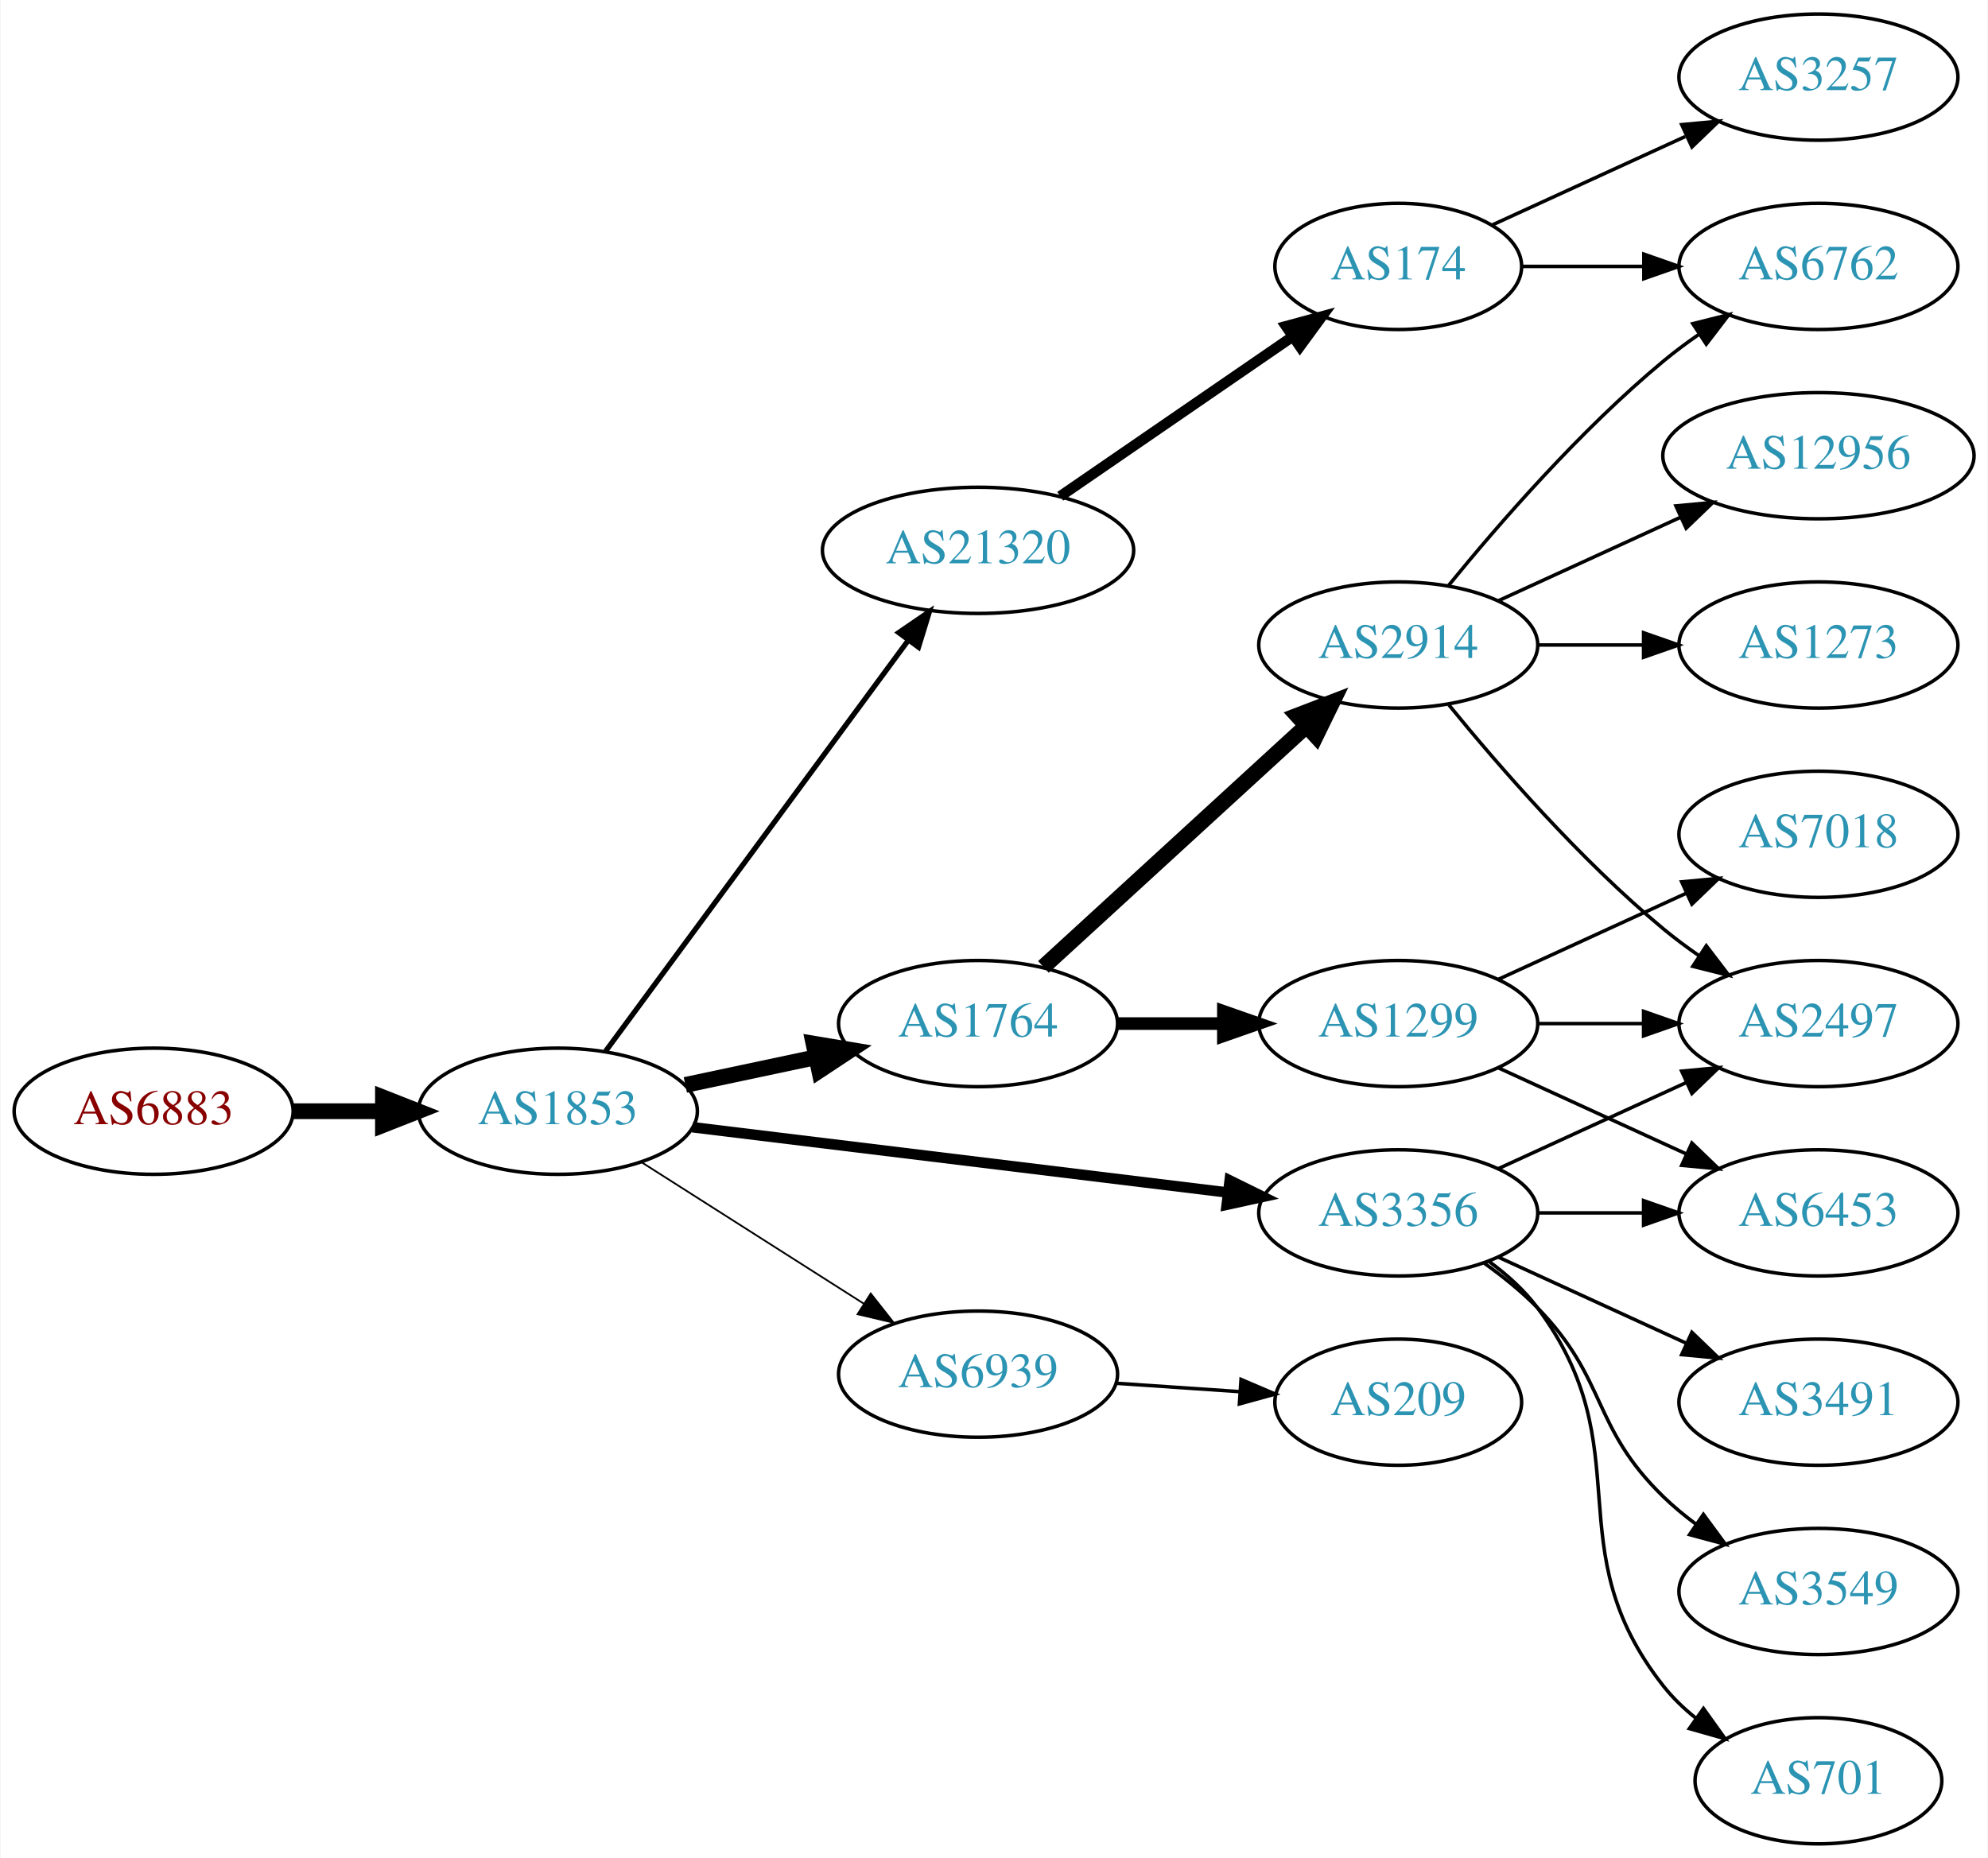
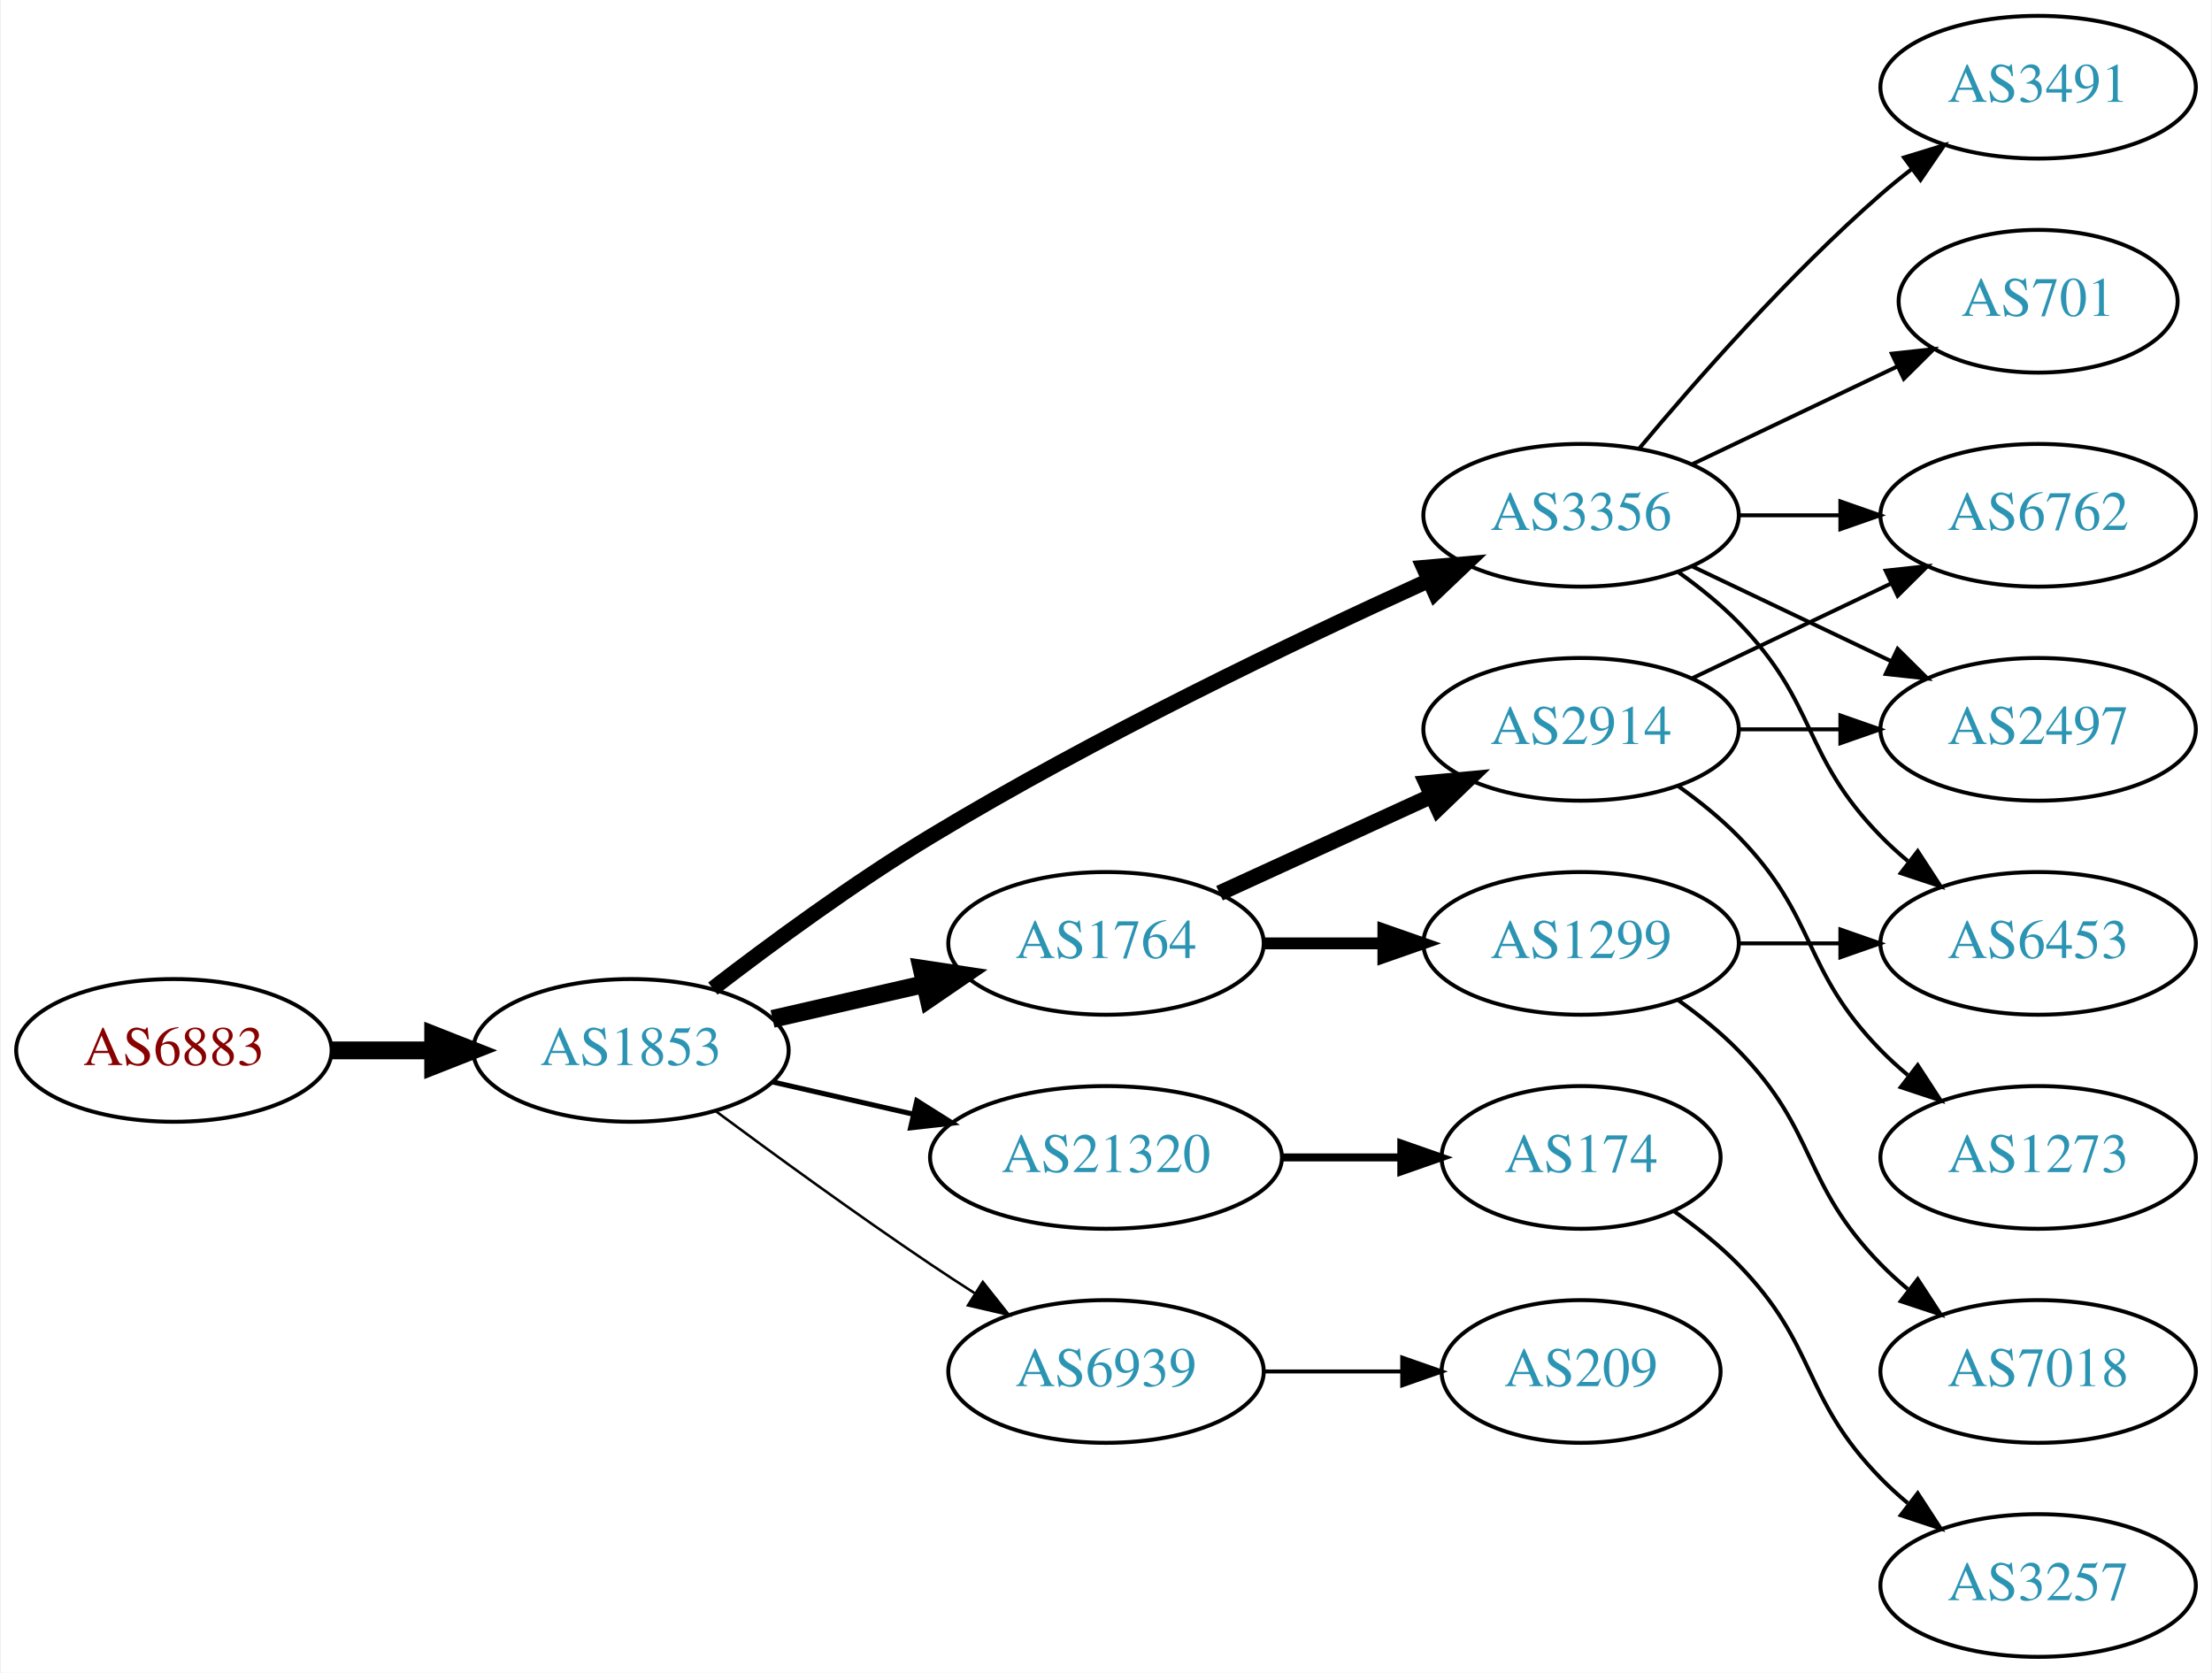
- <svg xmlns="http://www.w3.org/2000/svg" xmlns:xlink="http://www.w3.org/1999/xlink" width="567pt" height="530pt" viewBox="0.00 0.00 566.66 530.00">
-   <g id="graph0" class="graph" transform="scale(1 1) rotate(0) translate(4 526)">
-     <polygon fill="white" stroke="none" points="-4,4 -4,-526 562.663,-526 562.663,4 -4,4" />
+ <svg xmlns="http://www.w3.org/2000/svg" xmlns:xlink="http://www.w3.org/1999/xlink" width="558pt" height="422pt" viewBox="0.00 0.00 557.56 422.00">
+   <g id="graph0" class="graph" transform="scale(1 1) rotate(0) translate(4 418)">
+     <polygon fill="white" stroke="none" points="-4,4 -4,-418 553.564,-418 553.564,4 -4,4" />
    <g id="node1" class="node">
      <g id="a_node1">
        <a xlink:href="/asn/6883" xlink:title="AS6883 ~ Parlamentsdirektion [AT]">
-           <ellipse fill="#ffffff" stroke="black" cx="39.647" cy="-209" rx="39.794" ry="18" />
-           <text text-anchor="middle" x="39.647" y="-205.3" font-family="Times,serif" font-size="14.00" fill="#880000">AS6883</text>
+           <ellipse fill="#ffffff" stroke="black" cx="39.647" cy="-153" rx="39.794" ry="18" />
+           <text text-anchor="middle" x="39.647" y="-149.3" font-family="Times,serif" font-size="14.00" fill="#880000">AS6883</text>
        </a>
      </g>
    </g>
    <g id="node2" class="node">
      <g id="a_node2">
        <a xlink:href="/asn/1853" xlink:title="AS1853 ~ ACOnet Backbone [AT]">
-           <ellipse fill="#ffffff" stroke="black" cx="154.939" cy="-209" rx="39.794" ry="18" />
-           <text text-anchor="middle" x="154.939" y="-205.3" font-family="Times,serif" font-size="14.00" fill="#2c94b3">AS1853</text>
+           <ellipse fill="#ffffff" stroke="black" cx="154.939" cy="-153" rx="39.794" ry="18" />
+           <text text-anchor="middle" x="154.939" y="-149.3" font-family="Times,serif" font-size="14.00" fill="#2c94b3">AS1853</text>
        </a>
      </g>
    </g>
    <g id="edge1" class="edge">
-       <path fill="none" stroke="black" stroke-width="4.5" d="M79.319,-209C87.522,-209 96.286,-209 104.818,-209" />
-       <polygon fill="black" stroke="black" stroke-width="4.5" points="105.057,-212.938 115.057,-209 105.057,-205.063 105.057,-212.938" />
+       <path fill="none" stroke="black" stroke-width="4.5" d="M79.319,-153C87.522,-153 96.286,-153 104.818,-153" />
+       <polygon fill="black" stroke="black" stroke-width="4.5" points="105.057,-156.938 115.057,-153 105.057,-149.063 105.057,-156.938" />
    </g>
    <g id="node3" class="node">
      <g id="a_node3">
-         <a xlink:href="/asn/21320" xlink:title="AS21320 ~ GEANT Vereniging [EU]">
-           <ellipse fill="#ffffff" stroke="black" cx="274.782" cy="-369" rx="44.393" ry="18" />
-           <text text-anchor="middle" x="274.782" y="-365.3" font-family="Times,serif" font-size="14.00" fill="#2c94b3">AS21320</text>
+         <a xlink:href="/asn/1764" xlink:title="AS1764 ~ NEXTLAYER-AS [AT]">
+           <ellipse fill="#ffffff" stroke="black" cx="274.782" cy="-180" rx="39.794" ry="18" />
+           <text text-anchor="middle" x="274.782" y="-176.3" font-family="Times,serif" font-size="14.00" fill="#2c94b3">AS1764</text>
        </a>
      </g>
    </g>
    <g id="edge2" class="edge">
-       <path fill="none" stroke="black" stroke-width="1.5" d="M168.551,-226.123C189.262,-254.244 230.598,-310.367 254.841,-343.283" />
-       <polygon fill="black" stroke="black" stroke-width="1.5" points="252.156,-345.539 260.904,-351.515 257.792,-341.388 252.156,-345.539" />
+       <path fill="none" stroke="black" stroke-width="4.5" d="M190.659,-160.955C202.659,-163.704 216.28,-166.825 228.972,-169.733" />
+       <polygon fill="black" stroke="black" stroke-width="4.5" points="228.277,-173.613 238.904,-172.009 230.036,-165.937 228.277,-173.613" />
    </g>
    <g id="node4" class="node">
      <g id="a_node4">
-         <a xlink:href="/asn/3356" xlink:title="AS3356 ~ Level 3 Parent, LLC [US]">
-           <ellipse fill="#ffffff" stroke="black" cx="394.625" cy="-180" rx="39.794" ry="18" />
-           <text text-anchor="middle" x="394.625" y="-176.3" font-family="Times,serif" font-size="14.00" fill="#2c94b3">AS3356</text>
+         <a xlink:href="/asn/21320" xlink:title="AS21320 ~ GEANT Vereniging [EU]">
+           <ellipse fill="#ffffff" stroke="black" cx="274.782" cy="-126" rx="44.393" ry="18" />
+           <text text-anchor="middle" x="274.782" y="-122.3" font-family="Times,serif" font-size="14.00" fill="#2c94b3">AS21320</text>
        </a>
      </g>
    </g>
    <g id="edge3" class="edge">
-       <path fill="none" stroke="black" stroke-width="3" d="M193.339,-204.437C234.576,-199.405 301.021,-191.299 345.962,-185.815" />
-       <polygon fill="black" stroke="black" stroke-width="3" points="346.548,-189.27 356.051,-184.584 345.7,-182.321 346.548,-189.27" />
+       <path fill="none" stroke="black" stroke-width="1.286" d="M190.659,-145.045C201.797,-142.493 214.332,-139.621 226.225,-136.896" />
+       <polygon fill="black" stroke="black" stroke-width="1.286" points="227.054,-140.297 236.02,-134.652 225.491,-133.474 227.054,-140.297" />
    </g>
    <g id="node5" class="node">
      <g id="a_node5">
-         <a xlink:href="/asn/1764" xlink:title="AS1764 ~ NEXTLAYER-AS [AT]">
-           <ellipse fill="#ffffff" stroke="black" cx="274.782" cy="-234" rx="39.794" ry="18" />
-           <text text-anchor="middle" x="274.782" y="-230.3" font-family="Times,serif" font-size="14.00" fill="#2c94b3">AS1764</text>
+         <a xlink:href="/asn/3356" xlink:title="AS3356 ~ Level 3 Parent, LLC [US]">
+           <ellipse fill="#ffffff" stroke="black" cx="394.625" cy="-288" rx="39.794" ry="18" />
+           <text text-anchor="middle" x="394.625" y="-284.3" font-family="Times,serif" font-size="14.00" fill="#2c94b3">AS3356</text>
        </a>
      </g>
    </g>
    <g id="edge4" class="edge">
-       <path fill="none" stroke="black" stroke-width="4.5" d="M191.296,-216.501C202.948,-218.973 216.073,-221.757 228.368,-224.366" />
-       <polygon fill="black" stroke="black" stroke-width="4.5" points="227.851,-228.281 238.45,-226.504 229.485,-220.577 227.851,-228.281" />
+       <path fill="none" stroke="black" stroke-width="3.857" d="M175.6,-168.598C190.307,-179.921 211.148,-195.251 230.586,-207 272.068,-232.074 322.361,-256.175 356.02,-271.471" />
+       <polygon fill="black" stroke="black" stroke-width="3.857" points="354.923,-274.815 365.478,-275.735 357.8,-268.434 354.923,-274.815" />
    </g>
    <g id="node6" class="node">
      <g id="a_node6">
        <a xlink:href="/asn/6939" xlink:title="AS6939 ~ Hurricane Electric LLC [US]">
-           <ellipse fill="#ffffff" stroke="black" cx="274.782" cy="-134" rx="39.794" ry="18" />
-           <text text-anchor="middle" x="274.782" y="-130.3" font-family="Times,serif" font-size="14.00" fill="#2c94b3">AS6939</text>
+           <ellipse fill="#ffffff" stroke="black" cx="274.782" cy="-72" rx="39.794" ry="18" />
+           <text text-anchor="middle" x="274.782" y="-68.3" font-family="Times,serif" font-size="14.00" fill="#2c94b3">AS6939</text>
        </a>
      </g>
    </g>
    <g id="edge5" class="edge">
-       <path fill="none" stroke="black" stroke-width="0.5" d="M178.661,-194.539C196.721,-183.045 222.191,-166.835 242.23,-154.081" />
-       <polygon fill="black" stroke="black" stroke-width="0.5" points="244.171,-156.994 250.728,-148.672 240.413,-151.089 244.171,-156.994" />
+       <path fill="none" stroke="black" stroke-width="0.643" d="M176.27,-137.723C191.132,-126.696 211.877,-111.593 230.586,-99 234.135,-96.611 237.885,-94.161 241.634,-91.758" />
+       <polygon fill="black" stroke="black" stroke-width="0.643" points="243.702,-94.591 250.282,-86.288 239.96,-88.675 243.702,-94.591" />
    </g>
    <g id="node7" class="node">
      <g id="a_node7">
+         <a xlink:href="/asn/2914" xlink:title="AS2914 ~ NTT America, Inc. [US]">
+           <ellipse fill="#ffffff" stroke="black" cx="394.625" cy="-234" rx="39.794" ry="18" />
+           <text text-anchor="middle" x="394.625" y="-230.3" font-family="Times,serif" font-size="14.00" fill="#2c94b3">AS2914</text>
+         </a>
+       </g>
+     </g>
+     <g id="edge6" class="edge">
+       <path fill="none" stroke="black" stroke-width="4" d="M303.411,-192.661C319.368,-199.973 339.638,-209.261 356.921,-217.181" />
+       <polygon fill="black" stroke="black" stroke-width="4" points="355.62,-220.435 366.169,-221.419 358.536,-214.071 355.62,-220.435" />
+     </g>
+     <g id="node8" class="node">
+       <g id="a_node8">
+         <a xlink:href="/asn/1299" xlink:title="AS1299 ~ Telia Carrier [EU]">
+           <ellipse fill="#ffffff" stroke="black" cx="394.625" cy="-180" rx="39.794" ry="18" />
+           <text text-anchor="middle" x="394.625" y="-176.3" font-family="Times,serif" font-size="14.00" fill="#2c94b3">AS1299</text>
+         </a>
+       </g>
+     </g>
+     <g id="edge7" class="edge">
+       <path fill="none" stroke="black" stroke-width="3" d="M314.695,-180C324.248,-180 334.598,-180 344.56,-180" />
+       <polygon fill="black" stroke="black" stroke-width="3" points="344.753,-183.5 354.753,-180 344.753,-176.5 344.753,-183.5" />
+     </g>
+     <g id="node9" class="node">
+       <g id="a_node9">
        <a xlink:href="/asn/174" xlink:title="AS174 ~ Cogent Communications [US]">
-           <ellipse fill="#ffffff" stroke="black" cx="394.625" cy="-450" rx="35.194" ry="18" />
-           <text text-anchor="middle" x="394.625" y="-446.3" font-family="Times,serif" font-size="14.00" fill="#2c94b3">AS174</text>
-         </a>
-       </g>
-     </g>
-     <g id="edge6" class="edge">
-       <path fill="none" stroke="black" stroke-width="3" d="M298.225,-384.426C317.04,-397.359 344.036,-415.915 364.513,-429.99" />
-       <polygon fill="black" stroke="black" stroke-width="3" points="362.622,-432.937 372.846,-435.718 366.588,-427.169 362.622,-432.937" />
+           <ellipse fill="#ffffff" stroke="black" cx="394.625" cy="-126" rx="35.194" ry="18" />
+           <text text-anchor="middle" x="394.625" y="-122.3" font-family="Times,serif" font-size="14.00" fill="#2c94b3">AS174</text>
+         </a>
+       </g>
+     </g>
+     <g id="edge8" class="edge">
+       <path fill="none" stroke="black" stroke-width="2" d="M318.993,-126C328.841,-126 339.321,-126 349.218,-126" />
+       <polygon fill="black" stroke="black" stroke-width="2" points="349.27,-129.5 359.27,-126 349.27,-122.5 349.27,-129.5" />
+     </g>
+     <g id="node11" class="node">
+       <g id="a_node11">
+         <a xlink:href="/asn/3491" xlink:title="AS3491 ~ PCCW Global, Inc. [US]">
+           <ellipse fill="#ffffff" stroke="black" cx="509.918" cy="-396" rx="39.794" ry="18" />
+           <text text-anchor="middle" x="509.918" y="-392.3" font-family="Times,serif" font-size="14.00" fill="#2c94b3">AS3491</text>
+         </a>
+       </g>
+     </g>
+     <g id="edge10" class="edge">
+       <path fill="none" stroke="black" d="M409.255,-304.817C423.537,-321.929 447.084,-348.745 470.271,-369 472.737,-371.154 475.375,-373.294 478.073,-375.372" />
+       <polygon fill="black" stroke="black" points="476.098,-378.264 486.227,-381.37 480.246,-372.625 476.098,-378.264" />
    </g>
    <g id="node12" class="node">
      <g id="a_node12">
+         <a xlink:href="/asn/6762" xlink:title="AS6762 ~ TELECOM ITALIA SPARKLE S.p.A. [IT]">
+           <ellipse fill="#ffffff" stroke="black" cx="509.918" cy="-288" rx="39.794" ry="18" />
+           <text text-anchor="middle" x="509.918" y="-284.3" font-family="Times,serif" font-size="14.00" fill="#2c94b3">AS6762</text>
+         </a>
+       </g>
+     </g>
+     <g id="edge11" class="edge">
+       <path fill="none" stroke="black" d="M434.297,-288C442.5,-288 451.264,-288 459.796,-288" />
+       <polygon fill="black" stroke="black" points="460.035,-291.5 470.035,-288 460.035,-284.5 460.035,-291.5" />
+     </g>
+     <g id="node13" class="node">
+       <g id="a_node13">
+         <a xlink:href="/asn/6453" xlink:title="AS6453 ~ TATA COMMUNICATIONS (AMERICA) INC [US]">
+           <ellipse fill="#ffffff" stroke="black" cx="509.918" cy="-180" rx="39.794" ry="18" />
+           <text text-anchor="middle" x="509.918" y="-176.3" font-family="Times,serif" font-size="14.00" fill="#2c94b3">AS6453</text>
+         </a>
+       </g>
+     </g>
+     <g id="edge12" class="edge">
+       <path fill="none" stroke="black" d="M419.219,-273.611C424.475,-269.852 429.806,-265.563 434.271,-261 454.443,-240.383 450.099,-227.617 470.271,-207 472.364,-204.861 474.647,-202.782 477.024,-200.79" />
+       <polygon fill="black" stroke="black" points="479.542,-203.268 485.323,-194.389 475.267,-197.725 479.542,-203.268" />
+     </g>
+     <g id="node14" class="node">
+       <g id="a_node14">
        <a xlink:href="/asn/2497" xlink:title="AS2497 ~ Internet Initiative Japan Inc. [JP]">
-           <ellipse fill="#ffffff" stroke="black" cx="514.467" cy="-234" rx="39.794" ry="18" />
-           <text text-anchor="middle" x="514.467" y="-230.3" font-family="Times,serif" font-size="14.00" fill="#2c94b3">AS2497</text>
-         </a>
-       </g>
-     </g>
-     <g id="edge15" class="edge">
-       <path fill="none" stroke="black" d="M423.253,-192.661C439.21,-199.973 459.481,-209.261 476.764,-217.181" />
-       <polygon fill="black" stroke="black" points="475.462,-220.435 486.011,-221.419 478.378,-214.071 475.462,-220.435" />
+           <ellipse fill="#ffffff" stroke="black" cx="509.918" cy="-234" rx="39.794" ry="18" />
+           <text text-anchor="middle" x="509.918" y="-230.3" font-family="Times,serif" font-size="14.00" fill="#2c94b3">AS2497</text>
+         </a>
+       </g>
+     </g>
+     <g id="edge13" class="edge">
+       <path fill="none" stroke="black" d="M422.761,-275.066C437.755,-267.919 456.576,-258.948 472.799,-251.215" />
+       <polygon fill="black" stroke="black" points="474.481,-254.291 482.002,-246.829 471.469,-247.972 474.481,-254.291" />
    </g>
    <g id="node15" class="node">
      <g id="a_node15">
        <a xlink:href="/asn/701" xlink:title="AS701 ~ UUNET [US]">
-           <ellipse fill="#ffffff" stroke="black" cx="514.467" cy="-18" rx="35.194" ry="18" />
-           <text text-anchor="middle" x="514.467" y="-14.3" font-family="Times,serif" font-size="14.00" fill="#2c94b3">AS701</text>
+           <ellipse fill="#ffffff" stroke="black" cx="509.918" cy="-342" rx="35.194" ry="18" />
+           <text text-anchor="middle" x="509.918" y="-338.3" font-family="Times,serif" font-size="14.00" fill="#2c94b3">AS701</text>
        </a>
      </g>
    </g>
    <g id="edge14" class="edge">
-       <path fill="none" stroke="black" d="M420.555,-166.118C425.631,-162.389 430.549,-157.984 434.271,-153 464.542,-112.458 438.972,-84.754 470.271,-45 472.918,-41.639 476.106,-38.584 479.538,-35.839" />
-       <polygon fill="black" stroke="black" points="481.676,-38.614 487.844,-30 477.651,-32.887 481.676,-38.614" />
+       <path fill="none" stroke="black" d="M422.761,-300.934C438.193,-308.29 457.678,-317.577 474.213,-325.459" />
+       <polygon fill="black" stroke="black" points="473.022,-328.768 483.555,-329.911 476.034,-322.449 473.022,-328.768" />
    </g>
    <g id="node16" class="node">
      <g id="a_node16">
-         <a xlink:href="/asn/6453" xlink:title="AS6453 ~ TATA COMMUNICATIONS (AMERICA) INC [US]">
-           <ellipse fill="#ffffff" stroke="black" cx="514.467" cy="-180" rx="39.794" ry="18" />
-           <text text-anchor="middle" x="514.467" y="-176.3" font-family="Times,serif" font-size="14.00" fill="#2c94b3">AS6453</text>
-         </a>
-       </g>
-     </g>
-     <g id="edge16" class="edge">
-       <path fill="none" stroke="black" d="M434.537,-180C444.091,-180 454.44,-180 464.403,-180" />
-       <polygon fill="black" stroke="black" points="464.595,-183.5 474.595,-180 464.595,-176.5 464.595,-183.5" />
+         <a xlink:href="/asn/209" xlink:title="AS209 ~ CenturyLink Communications, LLC [US]">
+           <ellipse fill="#ffffff" stroke="black" cx="394.625" cy="-72" rx="35.194" ry="18" />
+           <text text-anchor="middle" x="394.625" y="-68.3" font-family="Times,serif" font-size="14.00" fill="#2c94b3">AS209</text>
+         </a>
+       </g>
+     </g>
+     <g id="edge15" class="edge">
+       <path fill="none" stroke="black" d="M314.695,-72C325.782,-72 337.941,-72 349.323,-72" />
+       <polygon fill="black" stroke="black" points="349.505,-75.5 359.505,-72 349.505,-68.5 349.505,-75.5" />
+     </g>
+     <g id="edge18" class="edge">
+       <path fill="none" stroke="black" d="M422.761,-246.934C437.755,-254.081 456.576,-263.052 472.799,-270.785" />
+       <polygon fill="black" stroke="black" points="471.469,-274.028 482.002,-275.171 474.481,-267.709 471.469,-274.028" />
+     </g>
+     <g id="edge17" class="edge">
+       <path fill="none" stroke="black" d="M434.297,-234C442.5,-234 451.264,-234 459.796,-234" />
+       <polygon fill="black" stroke="black" points="460.035,-237.5 470.035,-234 460.035,-230.5 460.035,-237.5" />
    </g>
    <g id="node17" class="node">
      <g id="a_node17">
-         <a xlink:href="/asn/3491" xlink:title="AS3491 ~ PCCW Global, Inc. [US]">
-           <ellipse fill="#ffffff" stroke="black" cx="514.467" cy="-126" rx="39.794" ry="18" />
-           <text text-anchor="middle" x="514.467" y="-122.3" font-family="Times,serif" font-size="14.00" fill="#2c94b3">AS3491</text>
-         </a>
-       </g>
-     </g>
-     <g id="edge17" class="edge">
-       <path fill="none" stroke="black" d="M423.253,-167.339C439.21,-160.027 459.481,-150.739 476.764,-142.819" />
-       <polygon fill="black" stroke="black" points="478.378,-145.929 486.011,-138.581 475.462,-139.565 478.378,-145.929" />
+         <a xlink:href="/asn/1273" xlink:title="AS1273 ~ Vodafone Group PLC [EU]">
+           <ellipse fill="#ffffff" stroke="black" cx="509.918" cy="-126" rx="39.794" ry="18" />
+           <text text-anchor="middle" x="509.918" y="-122.3" font-family="Times,serif" font-size="14.00" fill="#2c94b3">AS1273</text>
+         </a>
+       </g>
+     </g>
+     <g id="edge16" class="edge">
+       <path fill="none" stroke="black" d="M419.219,-219.611C424.475,-215.852 429.806,-211.563 434.271,-207 454.443,-186.383 450.099,-173.617 470.271,-153 472.364,-150.861 474.647,-148.782 477.024,-146.79" />
+       <polygon fill="black" stroke="black" points="479.542,-149.268 485.323,-140.389 475.267,-143.725 479.542,-149.268" />
+     </g>
+     <g id="edge20" class="edge">
+       <path fill="none" stroke="black" d="M434.297,-180C442.5,-180 451.264,-180 459.796,-180" />
+       <polygon fill="black" stroke="black" points="460.035,-183.5 470.035,-180 460.035,-176.5 460.035,-183.5" />
    </g>
    <g id="node18" class="node">
      <g id="a_node18">
-         <a xlink:href="/asn/3549" xlink:title="AS3549 ~ Level 3 Parent, LLC [US]">
-           <ellipse fill="#ffffff" stroke="black" cx="514.467" cy="-72" rx="39.794" ry="18" />
-           <text text-anchor="middle" x="514.467" y="-68.3" font-family="Times,serif" font-size="14.00" fill="#2c94b3">AS3549</text>
-         </a>
-       </g>
-     </g>
-     <g id="edge18" class="edge">
-       <path fill="none" stroke="black" d="M419.219,-165.611C424.475,-161.852 429.806,-157.563 434.271,-153 454.443,-132.383 449.578,-119.094 470.271,-99 473.116,-96.237 476.29,-93.614 479.59,-91.166" />
-       <polygon fill="black" stroke="black" points="481.656,-93.993 487.938,-85.462 477.707,-88.214 481.656,-93.993" />
-     </g>
-     <g id="node8" class="node">
-       <g id="a_node8">
-         <a xlink:href="/asn/2914" xlink:title="AS2914 ~ NTT America, Inc. [US]">
-           <ellipse fill="#ffffff" stroke="black" cx="394.625" cy="-342" rx="39.794" ry="18" />
-           <text text-anchor="middle" x="394.625" y="-338.3" font-family="Times,serif" font-size="14.00" fill="#2c94b3">AS2914</text>
-         </a>
-       </g>
-     </g>
-     <g id="edge7" class="edge">
-       <path fill="none" stroke="black" stroke-width="4.5" d="M293.424,-250.169C313.297,-268.382 345.759,-298.133 368.328,-318.817" />
-       <polygon fill="black" stroke="black" stroke-width="4.5" points="365.829,-321.867 375.862,-325.721 371.15,-316.061 365.829,-321.867" />
-     </g>
-     <g id="node9" class="node">
-       <g id="a_node9">
-         <a xlink:href="/asn/1299" xlink:title="AS1299 ~ Telia Carrier [EU]">
-           <ellipse fill="#ffffff" stroke="black" cx="394.625" cy="-234" rx="39.794" ry="18" />
-           <text text-anchor="middle" x="394.625" y="-230.3" font-family="Times,serif" font-size="14.00" fill="#2c94b3">AS1299</text>
-         </a>
-       </g>
-     </g>
-     <g id="edge8" class="edge">
-       <path fill="none" stroke="black" stroke-width="3.6" d="M314.695,-234C324.248,-234 334.598,-234 344.56,-234" />
-       <polygon fill="black" stroke="black" stroke-width="3.6" points="344.753,-237.5 354.753,-234 344.753,-230.5 344.753,-237.5" />
-     </g>
-     <g id="node14" class="node">
-       <g id="a_node14">
-         <a xlink:href="/asn/209" xlink:title="AS209 ~ CenturyLink Communications, LLC [US]">
-           <ellipse fill="#ffffff" stroke="black" cx="394.625" cy="-126" rx="35.194" ry="18" />
-           <text text-anchor="middle" x="394.625" y="-122.3" font-family="Times,serif" font-size="14.00" fill="#2c94b3">AS209</text>
-         </a>
-       </g>
-     </g>
-     <g id="edge13" class="edge">
-       <path fill="none" stroke="black" d="M314.042,-131.403C325.374,-130.633 337.872,-129.785 349.541,-128.993" />
-       <polygon fill="black" stroke="black" points="349.791,-132.484 359.531,-128.315 349.317,-125.5 349.791,-132.484" />
+         <a xlink:href="/asn/7018" xlink:title="AS7018 ~ AT&amp;T Services, Inc. [US]">
+           <ellipse fill="#ffffff" stroke="black" cx="509.918" cy="-72" rx="39.794" ry="18" />
+           <text text-anchor="middle" x="509.918" y="-68.3" font-family="Times,serif" font-size="14.00" fill="#2c94b3">AS7018</text>
+         </a>
+       </g>
+     </g>
+     <g id="edge19" class="edge">
+       <path fill="none" stroke="black" d="M419.219,-165.611C424.475,-161.852 429.806,-157.563 434.271,-153 454.443,-132.383 450.099,-119.617 470.271,-99 472.364,-96.861 474.647,-94.782 477.024,-92.79" />
+       <polygon fill="black" stroke="black" points="479.542,-95.268 485.323,-86.389 475.267,-89.725 479.542,-95.268" />
    </g>
    <g id="node10" class="node">
      <g id="a_node10">
-         <a xlink:href="/asn/6762" xlink:title="AS6762 ~ TELECOM ITALIA SPARKLE S.p.A. [IT]">
-           <ellipse fill="#ffffff" stroke="black" cx="514.467" cy="-450" rx="39.794" ry="18" />
-           <text text-anchor="middle" x="514.467" y="-446.3" font-family="Times,serif" font-size="14.00" fill="#2c94b3">AS6762</text>
-         </a>
-       </g>
-     </g>
-     <g id="edge19" class="edge">
-       <path fill="none" stroke="black" d="M430.026,-450C440.85,-450 453.018,-450 464.645,-450" />
-       <polygon fill="black" stroke="black" points="464.676,-453.5 474.676,-450 464.676,-446.5 464.676,-453.5" />
-     </g>
-     <g id="node19" class="node">
-       <g id="a_node19">
        <a xlink:href="/asn/3257" xlink:title="AS3257 ~ GTT [DE]">
-           <ellipse fill="#ffffff" stroke="black" cx="514.467" cy="-504" rx="39.794" ry="18" />
-           <text text-anchor="middle" x="514.467" y="-500.3" font-family="Times,serif" font-size="14.00" fill="#2c94b3">AS3257</text>
-         </a>
-       </g>
-     </g>
-     <g id="edge20" class="edge">
-       <path fill="none" stroke="black" d="M421.486,-461.851C437.606,-469.238 458.609,-478.862 476.474,-487.048" />
-       <polygon fill="black" stroke="black" points="475.476,-490.441 486.025,-491.425 478.392,-484.077 475.476,-490.441" />
+           <ellipse fill="#ffffff" stroke="black" cx="509.918" cy="-18" rx="39.794" ry="18" />
+           <text text-anchor="middle" x="509.918" y="-14.3" font-family="Times,serif" font-size="14.00" fill="#2c94b3">AS3257</text>
+         </a>
+       </g>
    </g>
    <g id="edge9" class="edge">
-       <path fill="none" stroke="black" d="M409.044,-359.065C423.158,-376.375 446.573,-403.345 470.271,-423 473.487,-425.668 476.988,-428.27 480.558,-430.741" />
-       <polygon fill="black" stroke="black" points="478.636,-433.666 488.915,-436.236 482.482,-427.817 478.636,-433.666" />
-     </g>
-     <g id="node11" class="node">
-       <g id="a_node11">
-         <a xlink:href="/asn/12956" xlink:title="AS12956 ~ TELXIUS [ES]">
-           <ellipse fill="#ffffff" stroke="black" cx="514.467" cy="-396" rx="44.393" ry="18" />
-           <text text-anchor="middle" x="514.467" y="-392.3" font-family="Times,serif" font-size="14.00" fill="#2c94b3">AS12956</text>
-         </a>
-       </g>
-     </g>
-     <g id="edge10" class="edge">
-       <path fill="none" stroke="black" d="M423.253,-354.661C438.751,-361.762 458.318,-370.728 475.264,-378.494" />
-       <polygon fill="black" stroke="black" points="473.818,-381.681 484.367,-382.665 476.734,-375.317 473.818,-381.681" />
-     </g>
-     <g id="edge11" class="edge">
-       <path fill="none" stroke="black" d="M409.044,-324.935C423.158,-307.625 446.573,-280.655 470.271,-261 473.487,-258.332 476.988,-255.73 480.558,-253.259" />
-       <polygon fill="black" stroke="black" points="482.482,-256.183 488.915,-247.764 478.636,-250.334 482.482,-256.183" />
-     </g>
-     <g id="node13" class="node">
-       <g id="a_node13">
-         <a xlink:href="/asn/1273" xlink:title="AS1273 ~ Vodafone Group PLC [EU]">
-           <ellipse fill="#ffffff" stroke="black" cx="514.467" cy="-342" rx="39.794" ry="18" />
-           <text text-anchor="middle" x="514.467" y="-338.3" font-family="Times,serif" font-size="14.00" fill="#2c94b3">AS1273</text>
-         </a>
-       </g>
-     </g>
-     <g id="edge12" class="edge">
-       <path fill="none" stroke="black" d="M434.537,-342C444.091,-342 454.44,-342 464.403,-342" />
-       <polygon fill="black" stroke="black" points="464.595,-345.5 474.595,-342 464.595,-338.5 464.595,-345.5" />
-     </g>
-     <g id="edge21" class="edge">
-       <path fill="none" stroke="black" d="M434.537,-234C444.091,-234 454.44,-234 464.403,-234" />
-       <polygon fill="black" stroke="black" points="464.595,-237.5 474.595,-234 464.595,-230.5 464.595,-237.5" />
-     </g>
-     <g id="edge23" class="edge">
-       <path fill="none" stroke="black" d="M423.253,-221.339C439.21,-214.027 459.481,-204.739 476.764,-196.819" />
-       <polygon fill="black" stroke="black" points="478.378,-199.929 486.011,-192.581 475.462,-193.565 478.378,-199.929" />
-     </g>
-     <g id="node20" class="node">
-       <g id="a_node20">
-         <a xlink:href="/asn/7018" xlink:title="AS7018 ~ AT&amp;T Services, Inc. [US]">
-           <ellipse fill="#ffffff" stroke="black" cx="514.467" cy="-288" rx="39.794" ry="18" />
-           <text text-anchor="middle" x="514.467" y="-284.3" font-family="Times,serif" font-size="14.00" fill="#2c94b3">AS7018</text>
-         </a>
-       </g>
-     </g>
-     <g id="edge22" class="edge">
-       <path fill="none" stroke="black" d="M423.253,-246.661C439.21,-253.973 459.481,-263.261 476.764,-271.181" />
-       <polygon fill="black" stroke="black" points="475.462,-274.435 486.011,-275.419 478.378,-268.071 475.462,-274.435" />
+       <path fill="none" stroke="black" d="M418.007,-112.468C423.649,-108.51 429.463,-103.914 434.271,-99 454.443,-78.383 450.099,-65.617 470.271,-45 472.364,-42.861 474.647,-40.782 477.024,-38.79" />
+       <polygon fill="black" stroke="black" points="479.542,-41.268 485.323,-32.389 475.267,-35.725 479.542,-41.268" />
    </g>
  </g>
</svg>
